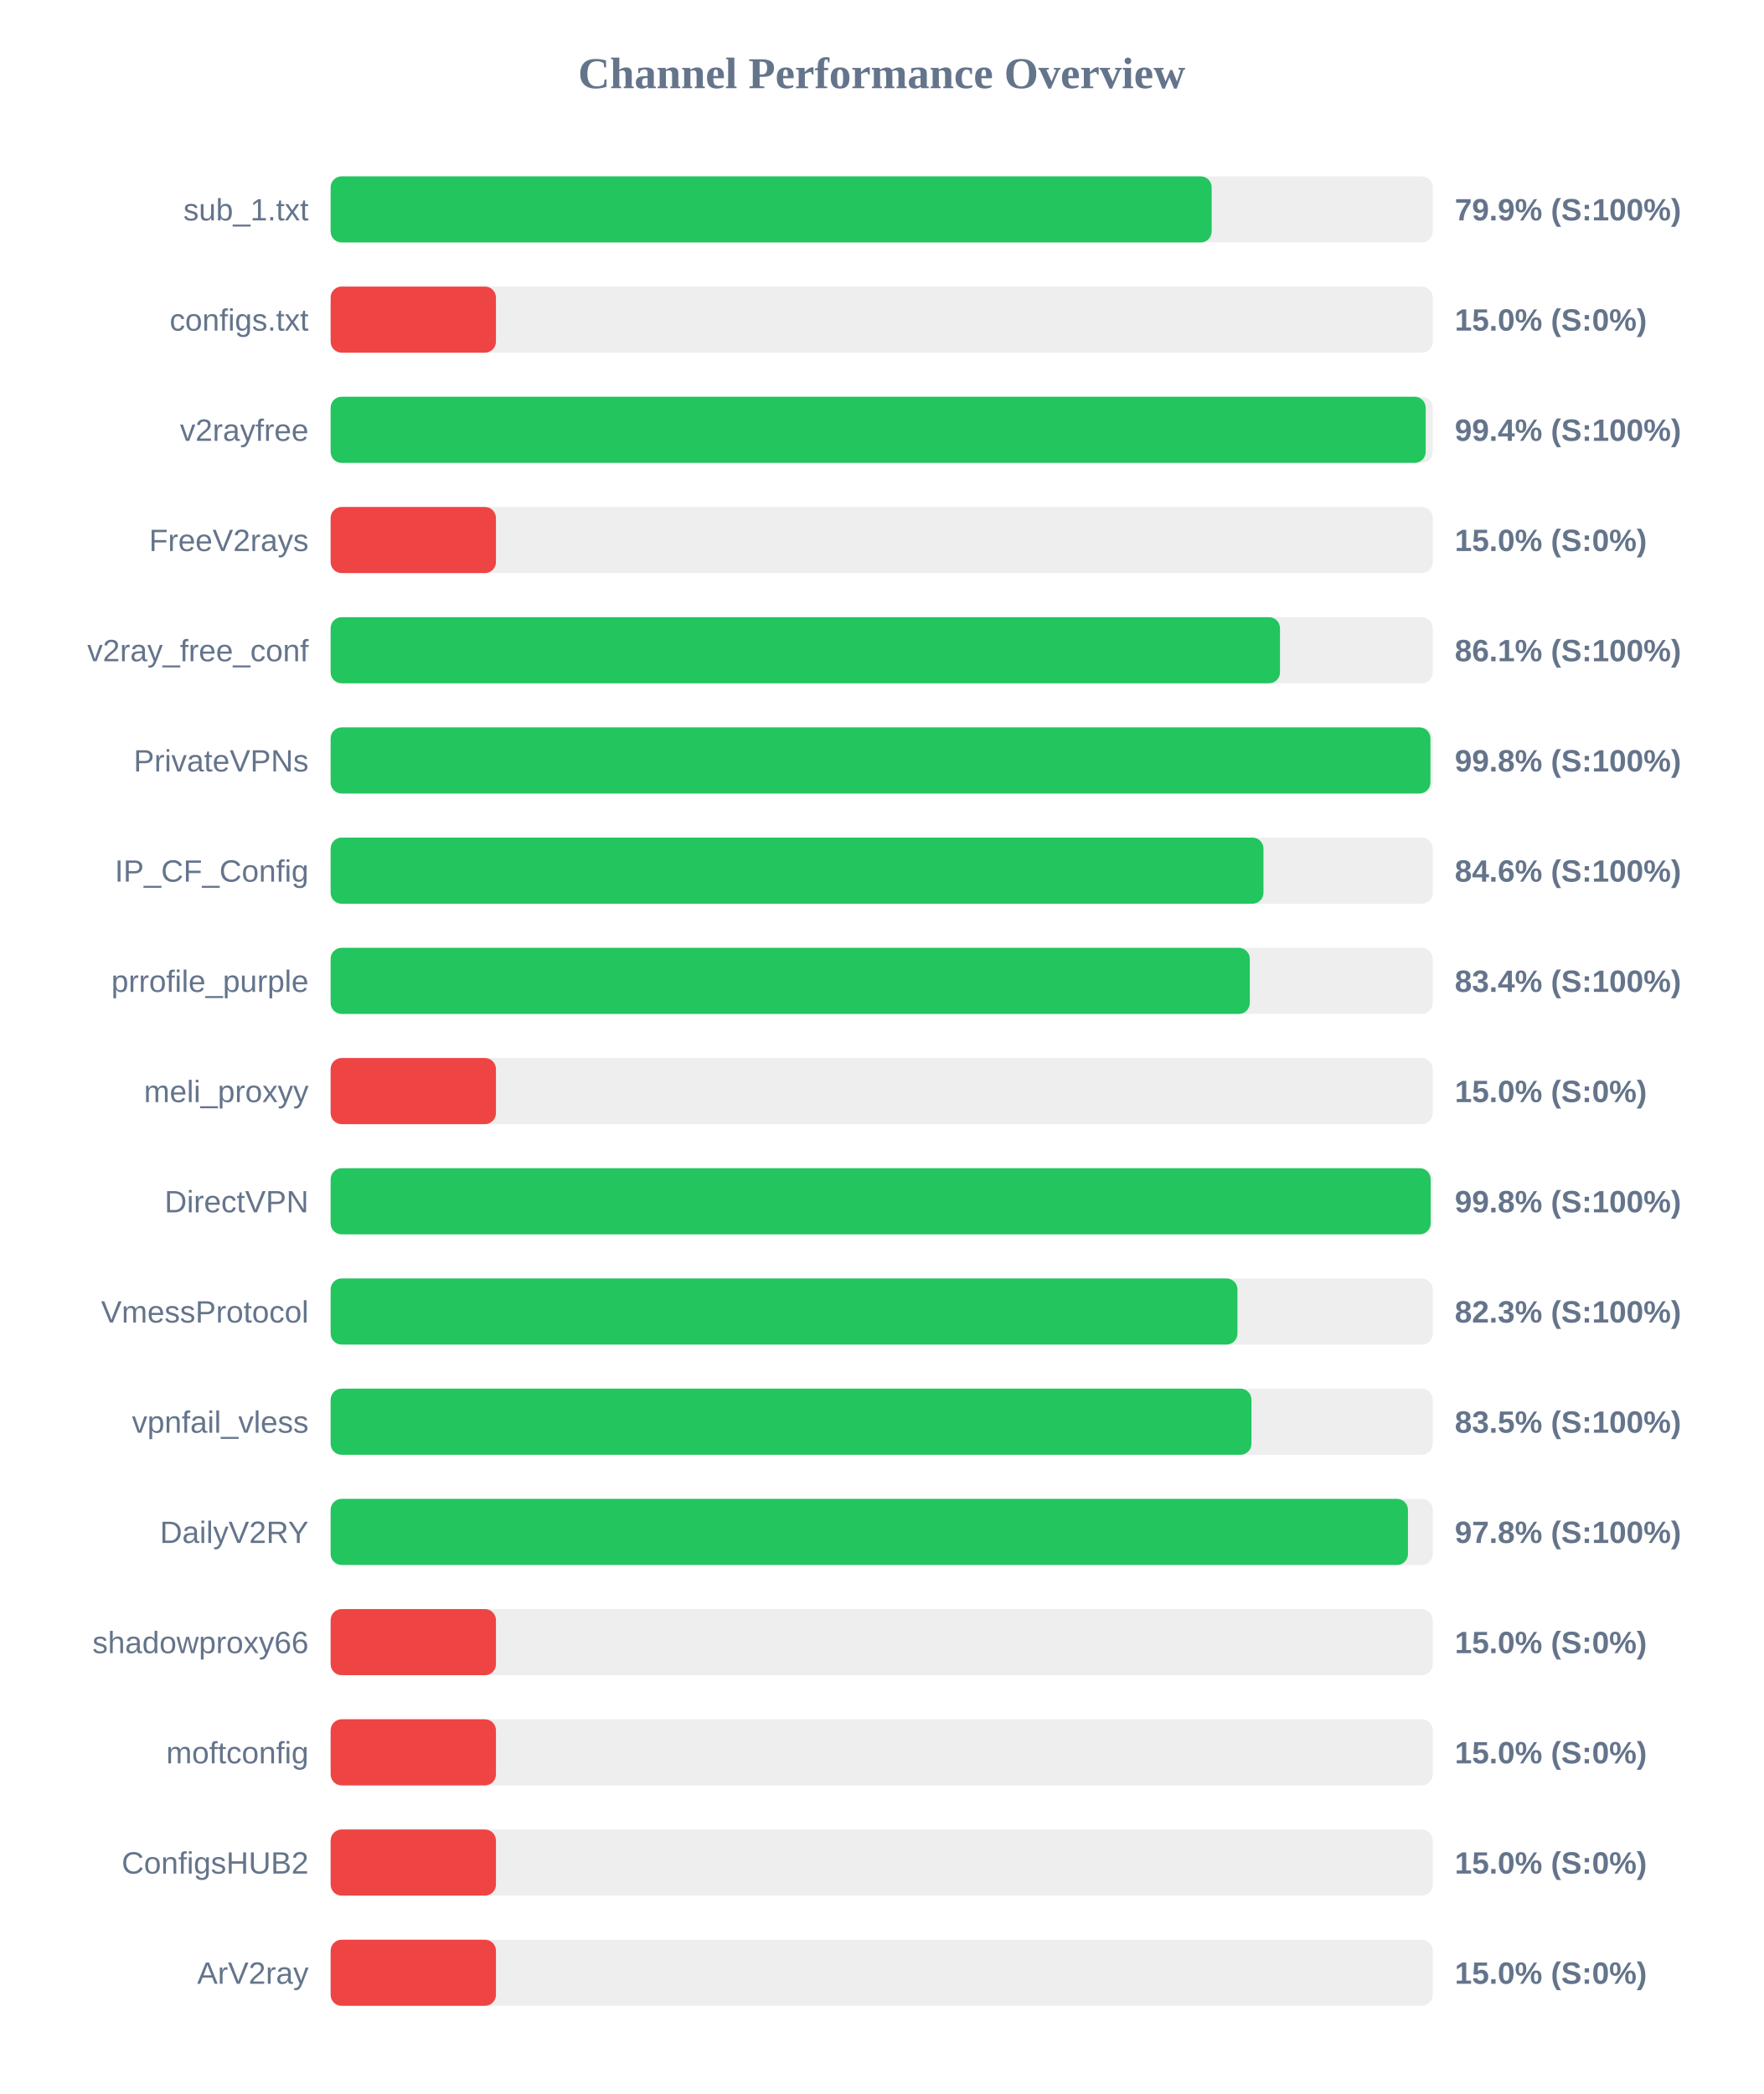
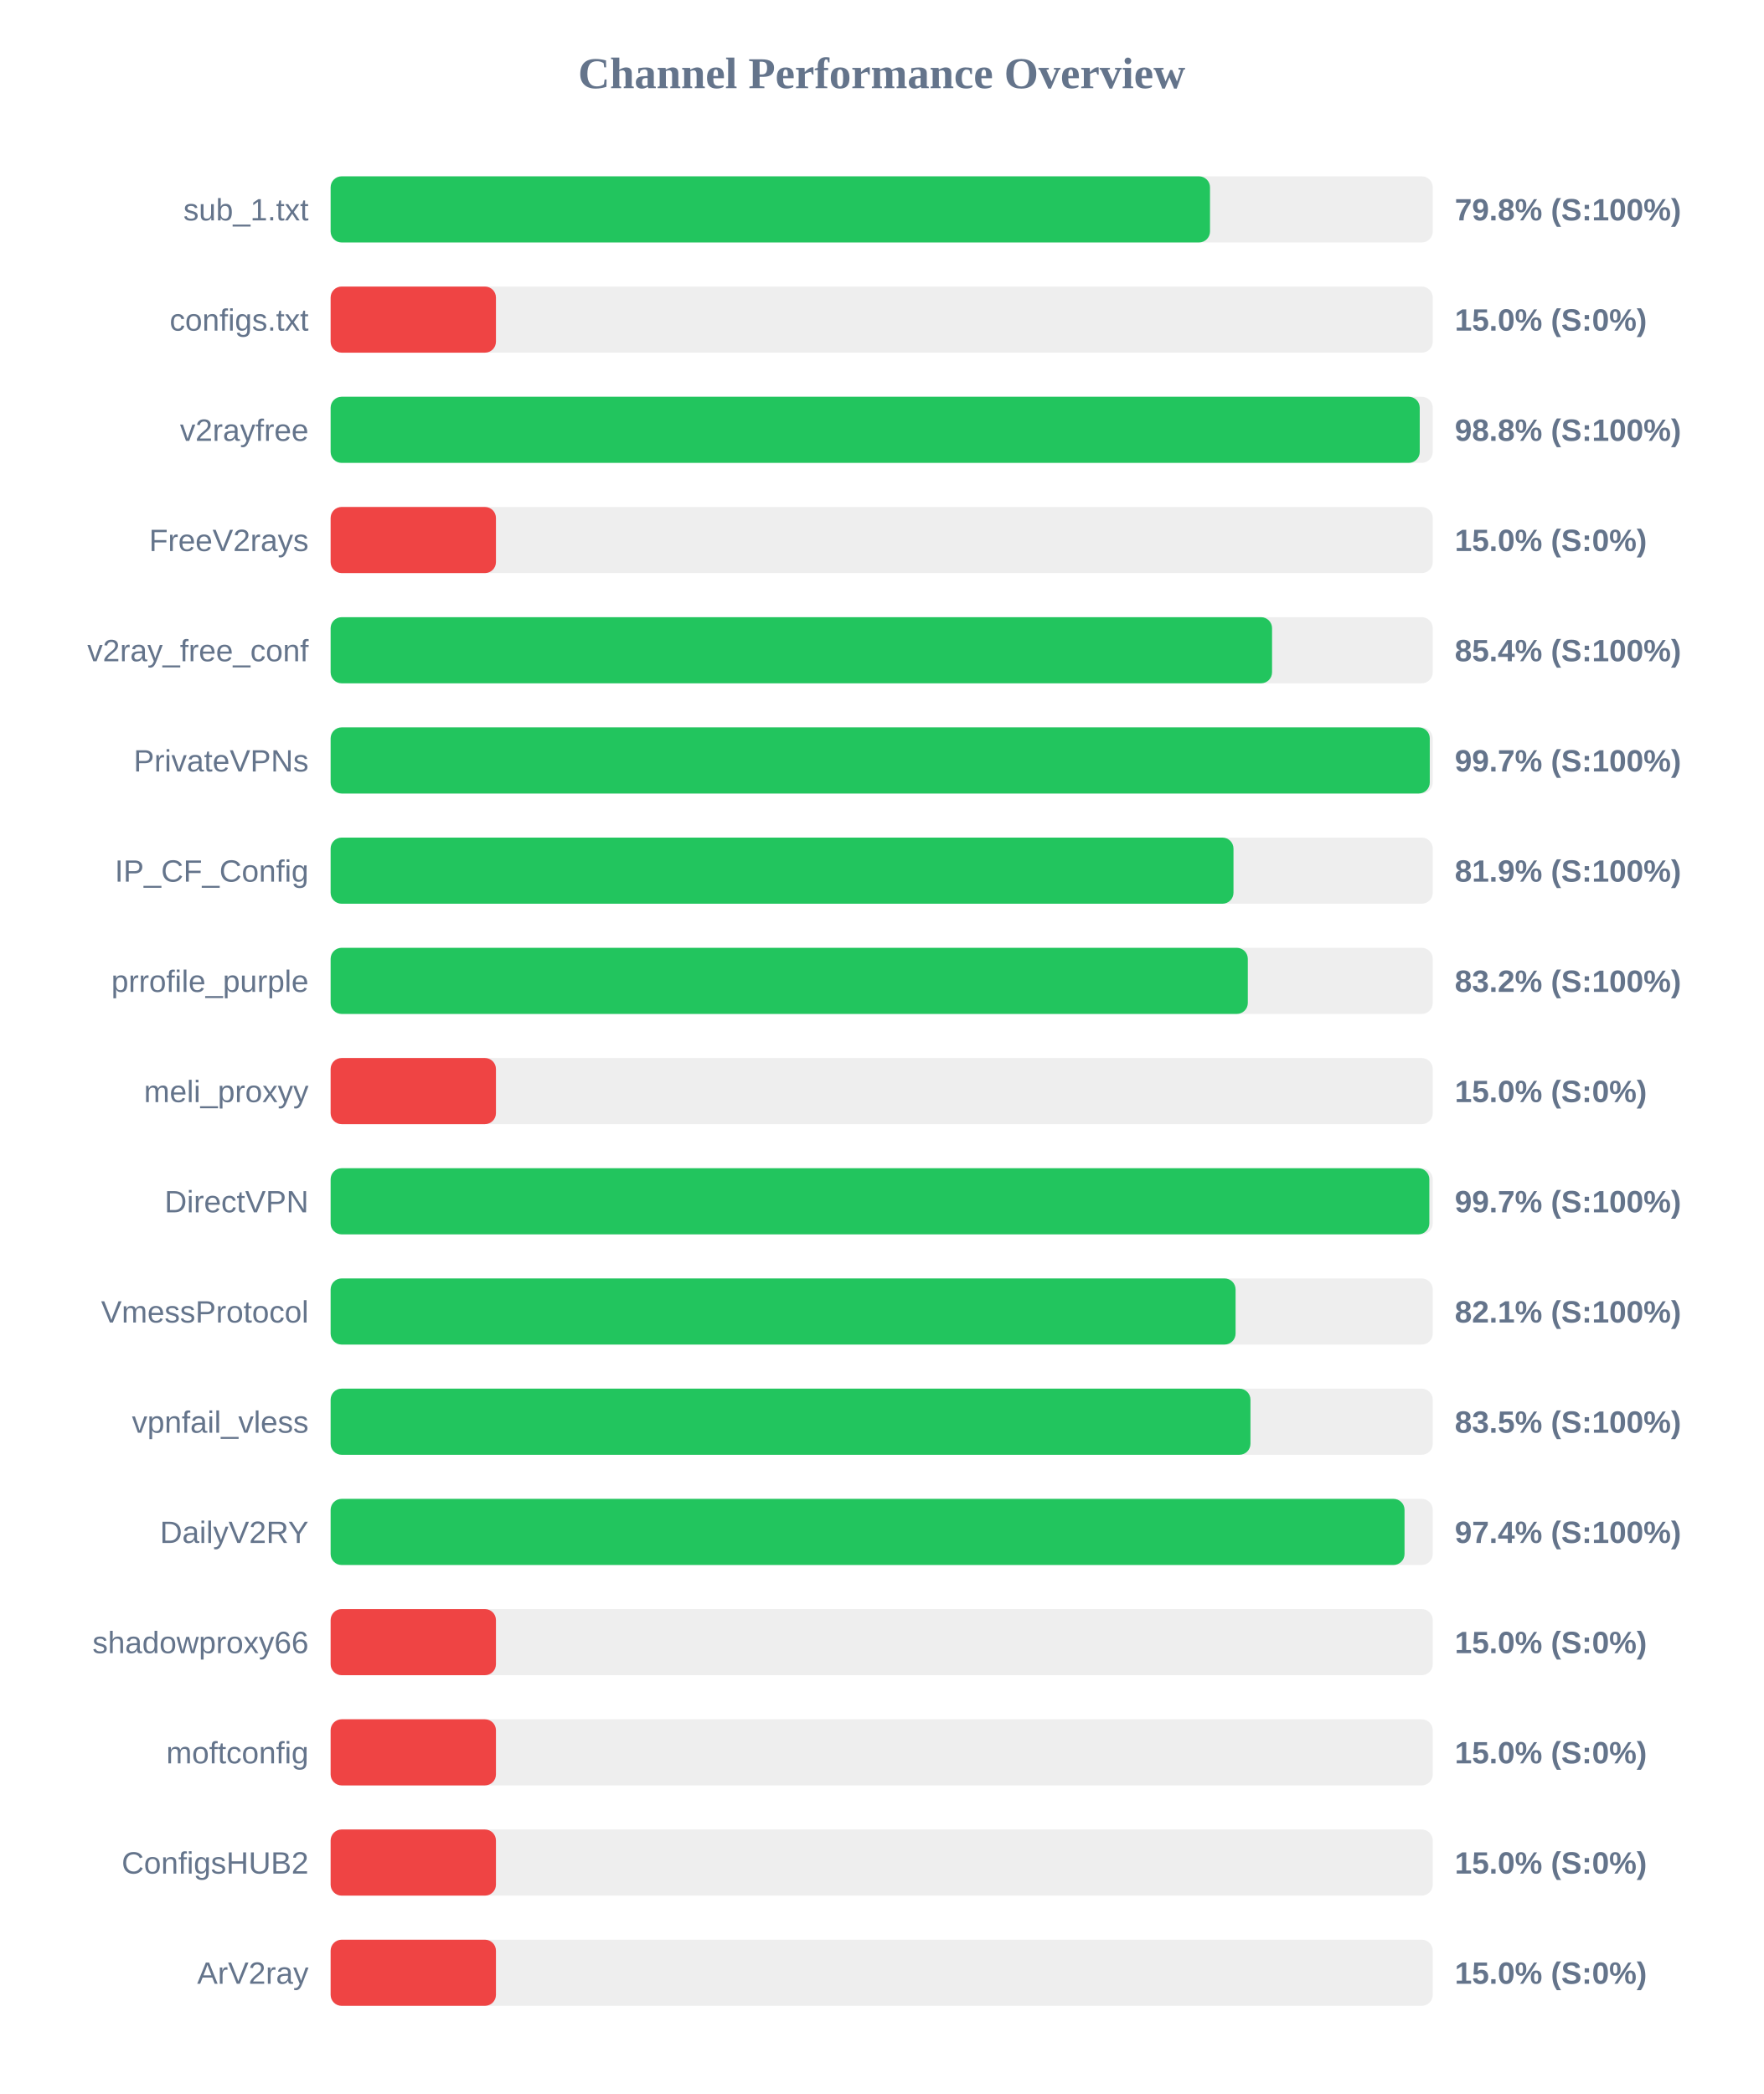
<svg xmlns="http://www.w3.org/2000/svg" width="800" height="950" version="1.1">
  <style>
        .row { font: 14px Arial; fill: #64748b; }
        .score { font: bold 14px Arial; fill: #64748b; }
    </style>
  <text x="400" y="40" text-anchor="middle" font-size="20px" font-weight="bold" fill="#64748b">Channel Performance Overview</text>
  <rect x="150" y="80" width="500" height="30" fill="#eee" rx="5" />
-   <rect x="150" y="80" width="399.7" height="30" fill="#22c55e" rx="5" />
+   <rect x="150" y="80" width="398.95" height="30" fill="#22c55e" rx="5" />
  <text x="140" y="100" text-anchor="end" class="row">sub_1.txt</text>
-   <text x="660" y="100" text-anchor="start" class="score">79.9% (S:100%)</text>
+   <text x="660" y="100" text-anchor="start" class="score">79.8% (S:100%)</text>
  <rect x="150" y="130" width="500" height="30" fill="#eee" rx="5" />
  <rect x="150" y="130" width="75.0" height="30" fill="#ef4444" rx="5" />
  <text x="140" y="150" text-anchor="end" class="row">configs.txt</text>
  <text x="660" y="150" text-anchor="start" class="score">15.0% (S:0%)</text>
  <rect x="150" y="180" width="500" height="30" fill="#eee" rx="5" />
-   <rect x="150" y="180" width="496.8" height="30" fill="#22c55e" rx="5" />
+   <rect x="150" y="180" width="494.1" height="30" fill="#22c55e" rx="5" />
  <text x="140" y="200" text-anchor="end" class="row">v2rayfree</text>
-   <text x="660" y="200" text-anchor="start" class="score">99.4% (S:100%)</text>
+   <text x="660" y="200" text-anchor="start" class="score">98.8% (S:100%)</text>
  <rect x="150" y="230" width="500" height="30" fill="#eee" rx="5" />
  <rect x="150" y="230" width="75.0" height="30" fill="#ef4444" rx="5" />
  <text x="140" y="250" text-anchor="end" class="row">FreeV2rays</text>
  <text x="660" y="250" text-anchor="start" class="score">15.0% (S:0%)</text>
  <rect x="150" y="280" width="500" height="30" fill="#eee" rx="5" />
-   <rect x="150" y="280" width="430.7" height="30" fill="#22c55e" rx="5" />
+   <rect x="150" y="280" width="427.1" height="30" fill="#22c55e" rx="5" />
  <text x="140" y="300" text-anchor="end" class="row">v2ray_free_conf</text>
-   <text x="660" y="300" text-anchor="start" class="score">86.1% (S:100%)</text>
+   <text x="660" y="300" text-anchor="start" class="score">85.4% (S:100%)</text>
  <rect x="150" y="330" width="500" height="30" fill="#eee" rx="5" />
-   <rect x="150" y="330" width="498.95" height="30" fill="#22c55e" rx="5" />
+   <rect x="150" y="330" width="498.65" height="30" fill="#22c55e" rx="5" />
  <text x="140" y="350" text-anchor="end" class="row">PrivateVPNs</text>
-   <text x="660" y="350" text-anchor="start" class="score">99.8% (S:100%)</text>
+   <text x="660" y="350" text-anchor="start" class="score">99.7% (S:100%)</text>
  <rect x="150" y="380" width="500" height="30" fill="#eee" rx="5" />
-   <rect x="150" y="380" width="423.2" height="30" fill="#22c55e" rx="5" />
+   <rect x="150" y="380" width="409.6" height="30" fill="#22c55e" rx="5" />
  <text x="140" y="400" text-anchor="end" class="row">IP_CF_Config</text>
-   <text x="660" y="400" text-anchor="start" class="score">84.6% (S:100%)</text>
+   <text x="660" y="400" text-anchor="start" class="score">81.9% (S:100%)</text>
  <rect x="150" y="430" width="500" height="30" fill="#eee" rx="5" />
-   <rect x="150" y="430" width="417.0" height="30" fill="#22c55e" rx="5" />
+   <rect x="150" y="430" width="416.1" height="30" fill="#22c55e" rx="5" />
  <text x="140" y="450" text-anchor="end" class="row">prrofile_purple</text>
-   <text x="660" y="450" text-anchor="start" class="score">83.4% (S:100%)</text>
+   <text x="660" y="450" text-anchor="start" class="score">83.2% (S:100%)</text>
  <rect x="150" y="480" width="500" height="30" fill="#eee" rx="5" />
  <rect x="150" y="480" width="75.0" height="30" fill="#ef4444" rx="5" />
  <text x="140" y="500" text-anchor="end" class="row">meli_proxyy</text>
  <text x="660" y="500" text-anchor="start" class="score">15.0% (S:0%)</text>
  <rect x="150" y="530" width="500" height="30" fill="#eee" rx="5" />
-   <rect x="150" y="530" width="499.05" height="30" fill="#22c55e" rx="5" />
+   <rect x="150" y="530" width="498.45" height="30" fill="#22c55e" rx="5" />
  <text x="140" y="550" text-anchor="end" class="row">DirectVPN</text>
-   <text x="660" y="550" text-anchor="start" class="score">99.8% (S:100%)</text>
+   <text x="660" y="550" text-anchor="start" class="score">99.7% (S:100%)</text>
  <rect x="150" y="580" width="500" height="30" fill="#eee" rx="5" />
-   <rect x="150" y="580" width="411.4" height="30" fill="#22c55e" rx="5" />
+   <rect x="150" y="580" width="410.55" height="30" fill="#22c55e" rx="5" />
  <text x="140" y="600" text-anchor="end" class="row">VmessProtocol</text>
-   <text x="660" y="600" text-anchor="start" class="score">82.3% (S:100%)</text>
+   <text x="660" y="600" text-anchor="start" class="score">82.1% (S:100%)</text>
  <rect x="150" y="630" width="500" height="30" fill="#eee" rx="5" />
-   <rect x="150" y="630" width="417.75" height="30" fill="#22c55e" rx="5" />
+   <rect x="150" y="630" width="417.3" height="30" fill="#22c55e" rx="5" />
  <text x="140" y="650" text-anchor="end" class="row">vpnfail_vless</text>
  <text x="660" y="650" text-anchor="start" class="score">83.5% (S:100%)</text>
  <rect x="150" y="680" width="500" height="30" fill="#eee" rx="5" />
-   <rect x="150" y="680" width="488.75" height="30" fill="#22c55e" rx="5" />
+   <rect x="150" y="680" width="487.2" height="30" fill="#22c55e" rx="5" />
  <text x="140" y="700" text-anchor="end" class="row">DailyV2RY</text>
-   <text x="660" y="700" text-anchor="start" class="score">97.8% (S:100%)</text>
+   <text x="660" y="700" text-anchor="start" class="score">97.4% (S:100%)</text>
  <rect x="150" y="730" width="500" height="30" fill="#eee" rx="5" />
  <rect x="150" y="730" width="75.0" height="30" fill="#ef4444" rx="5" />
  <text x="140" y="750" text-anchor="end" class="row">shadowproxy66</text>
  <text x="660" y="750" text-anchor="start" class="score">15.0% (S:0%)</text>
  <rect x="150" y="780" width="500" height="30" fill="#eee" rx="5" />
  <rect x="150" y="780" width="75.0" height="30" fill="#ef4444" rx="5" />
  <text x="140" y="800" text-anchor="end" class="row">moftconfig</text>
  <text x="660" y="800" text-anchor="start" class="score">15.0% (S:0%)</text>
  <rect x="150" y="830" width="500" height="30" fill="#eee" rx="5" />
  <rect x="150" y="830" width="75.0" height="30" fill="#ef4444" rx="5" />
  <text x="140" y="850" text-anchor="end" class="row">ConfigsHUB2</text>
  <text x="660" y="850" text-anchor="start" class="score">15.0% (S:0%)</text>
  <rect x="150" y="880" width="500" height="30" fill="#eee" rx="5" />
  <rect x="150" y="880" width="75.0" height="30" fill="#ef4444" rx="5" />
  <text x="140" y="900" text-anchor="end" class="row">ArV2ray</text>
  <text x="660" y="900" text-anchor="start" class="score">15.0% (S:0%)</text>
</svg>
